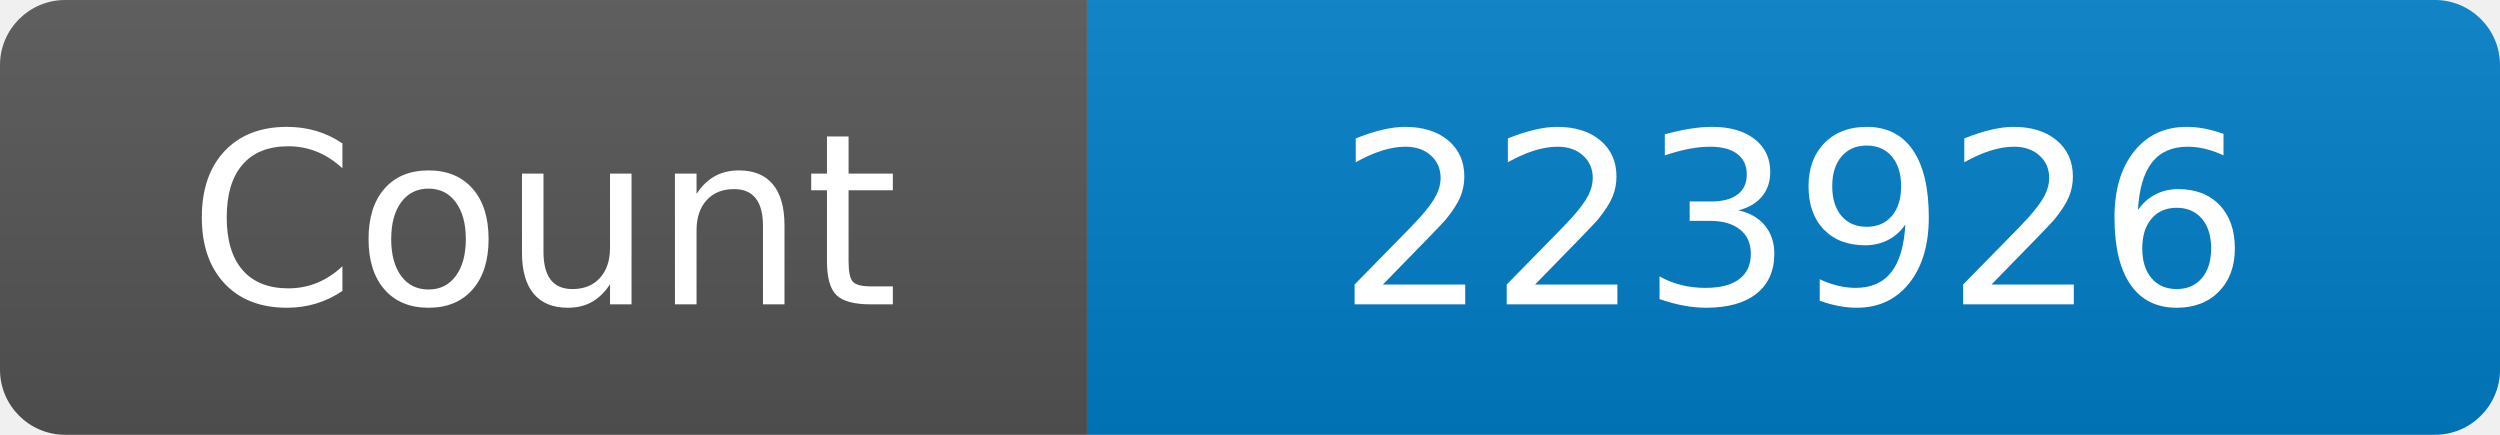
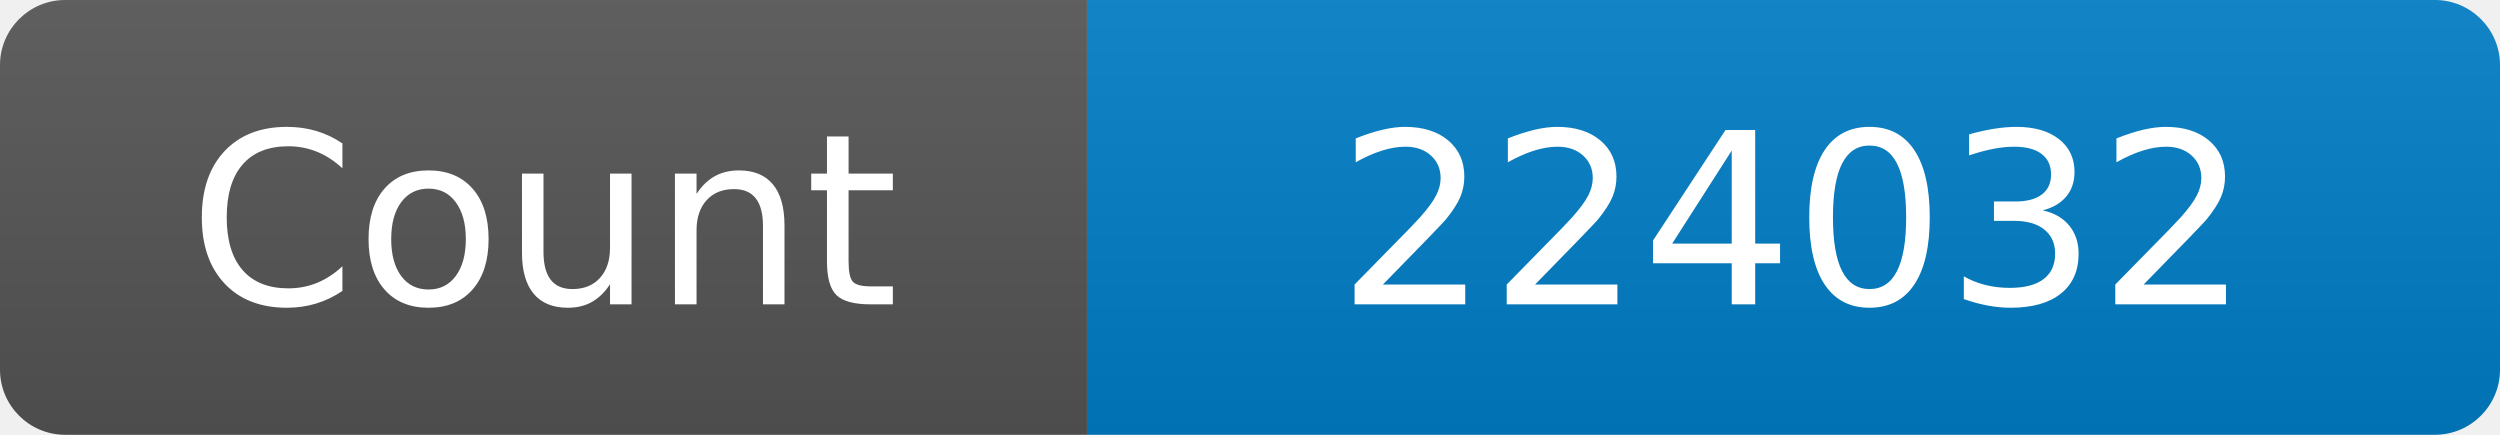
<svg xmlns="http://www.w3.org/2000/svg" width="115" height="20" role="img" aria-label="Maintained?: yes">
  <linearGradient id="s" x2="0" y2="100%">
    <stop offset="0" stop-color="#bbb" stop-opacity=".1" />
    <stop offset="1" stop-opacity=".1" />
  </linearGradient>
  <clipPath id="r">
    <rect width="115" height="20" rx="3" fill="#fff" />
  </clipPath>
  <g clip-path="url(#r)">
    <rect width="50" height="20" fill="#555" />
    <rect x="50" width="160" height="20" fill="#007ec6" />
    <rect width="115" height="20" fill="url(#s)" />
  </g>
  <g fill="#fff" text-anchor="middle" font-family="Verdana,Geneva,DejaVu Sans,sans-serif" font-size="110">
    <text x="250" y="140" transform="scale(.1)" fill="#fff">Count</text>
-     <text x="825" y="140" transform="scale(.1)" fill="#fff">223926</text>
+     <text x="825" y="140" transform="scale(.1)" fill="#fff">224032</text>
  </g>
</svg>
